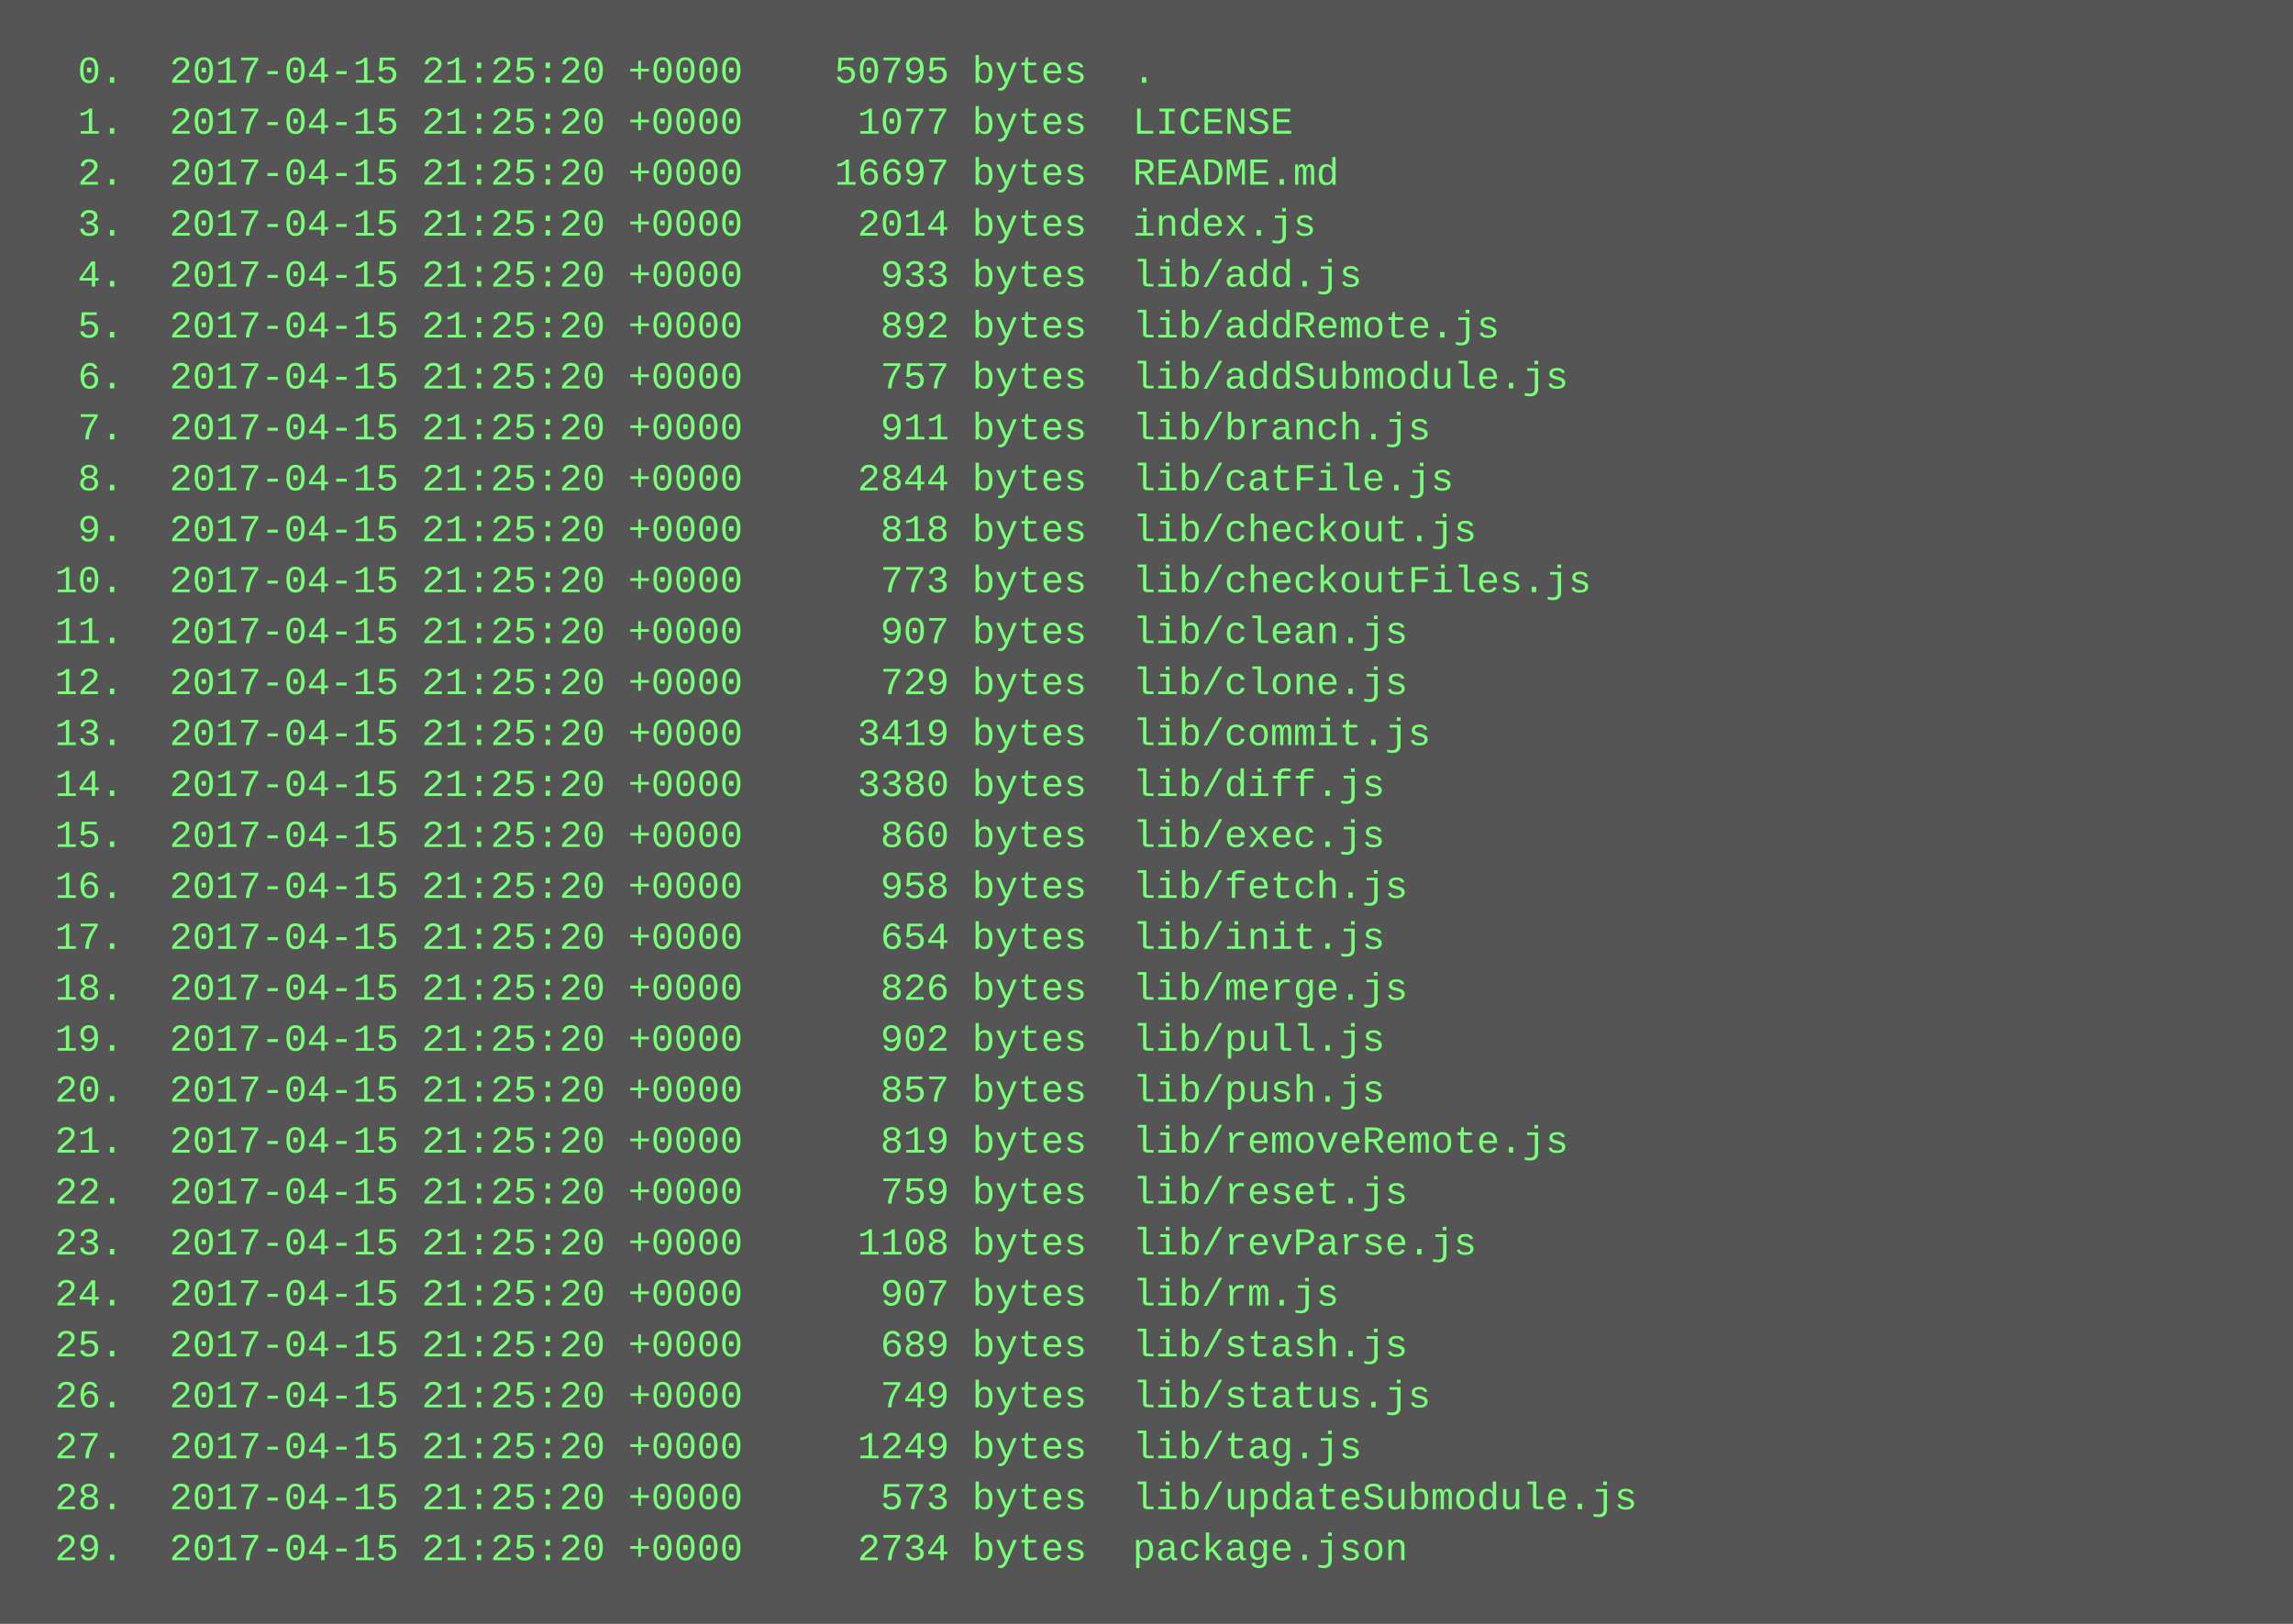
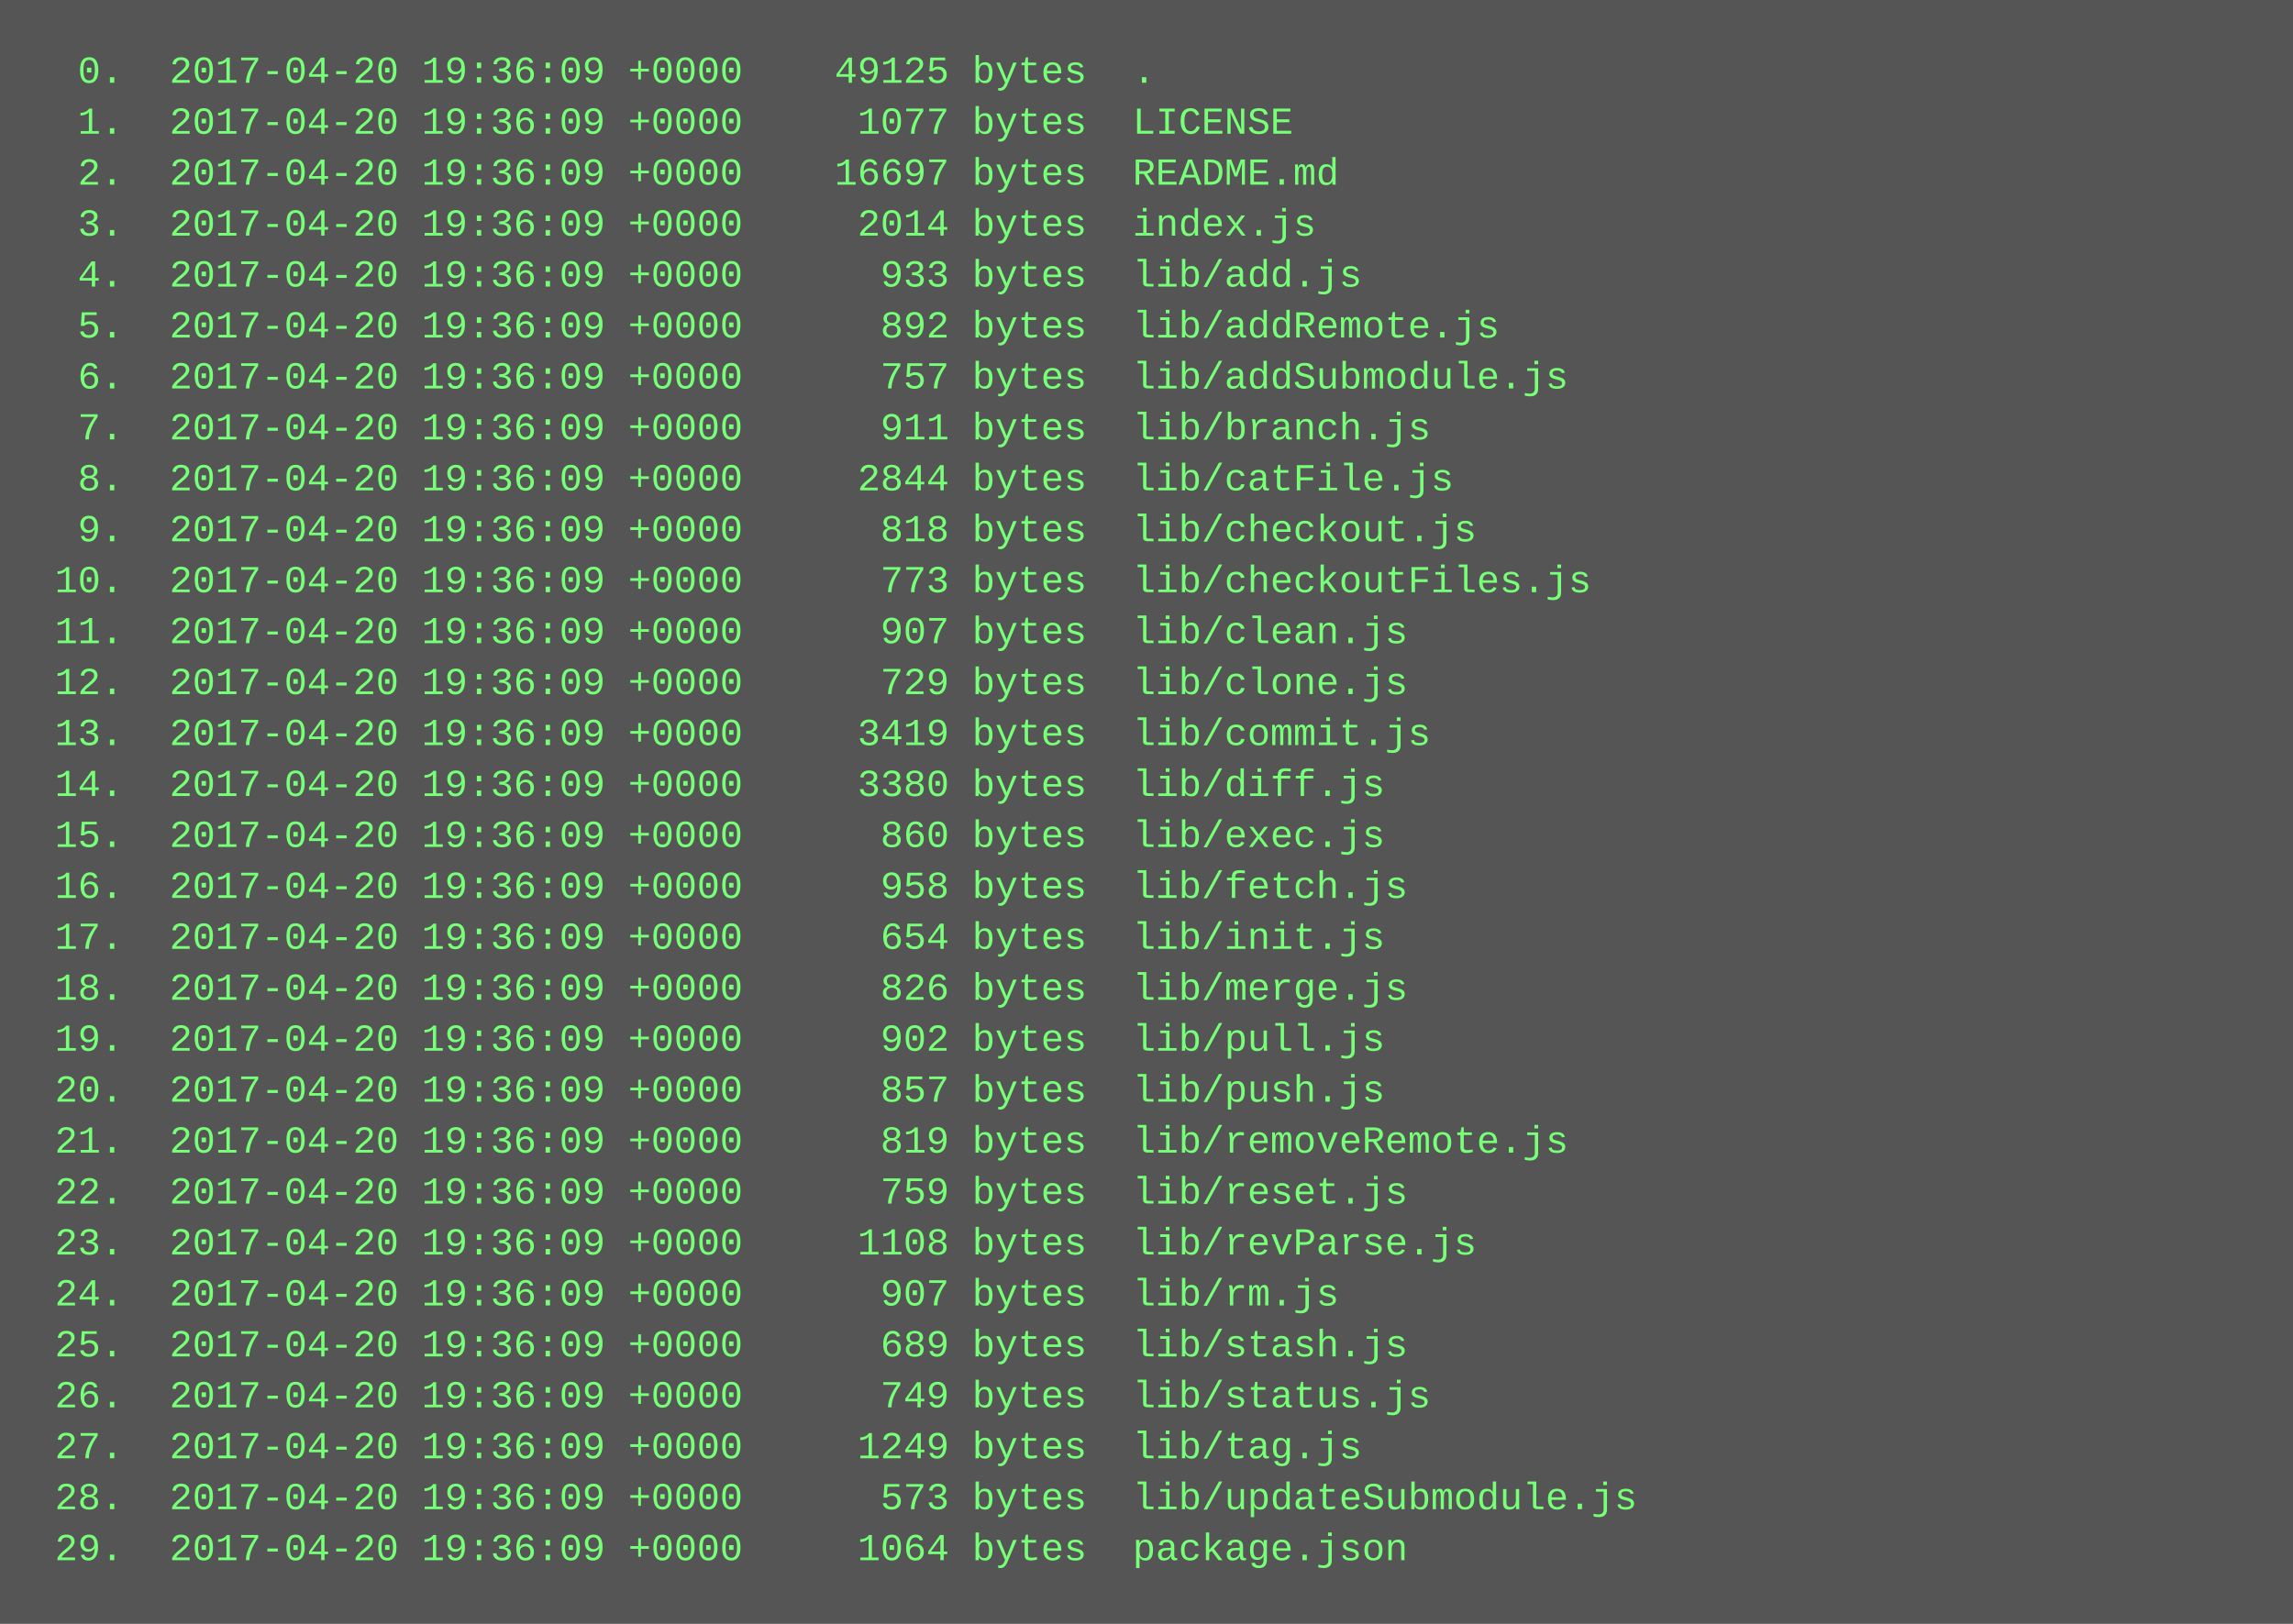
<svg xmlns="http://www.w3.org/2000/svg" height="510" width="720">
  <rect height="510" fill="#555" width="720" />
  <text fill="#7f7" font-family="Courier New" font-size="12" xml:space="preserve">
-     <tspan x="10" y="26">  0.  2017-04-15 21:25:20 +0000    50795 bytes  .</tspan>
-     <tspan x="10" y="42">  1.  2017-04-15 21:25:20 +0000     1077 bytes  LICENSE</tspan>
-     <tspan x="10" y="58">  2.  2017-04-15 21:25:20 +0000    16697 bytes  README.md</tspan>
-     <tspan x="10" y="74">  3.  2017-04-15 21:25:20 +0000     2014 bytes  index.js</tspan>
-     <tspan x="10" y="90">  4.  2017-04-15 21:25:20 +0000      933 bytes  lib/add.js</tspan>
-     <tspan x="10" y="106">  5.  2017-04-15 21:25:20 +0000      892 bytes  lib/addRemote.js</tspan>
-     <tspan x="10" y="122">  6.  2017-04-15 21:25:20 +0000      757 bytes  lib/addSubmodule.js</tspan>
-     <tspan x="10" y="138">  7.  2017-04-15 21:25:20 +0000      911 bytes  lib/branch.js</tspan>
-     <tspan x="10" y="154">  8.  2017-04-15 21:25:20 +0000     2844 bytes  lib/catFile.js</tspan>
-     <tspan x="10" y="170">  9.  2017-04-15 21:25:20 +0000      818 bytes  lib/checkout.js</tspan>
-     <tspan x="10" y="186"> 10.  2017-04-15 21:25:20 +0000      773 bytes  lib/checkoutFiles.js</tspan>
-     <tspan x="10" y="202"> 11.  2017-04-15 21:25:20 +0000      907 bytes  lib/clean.js</tspan>
-     <tspan x="10" y="218"> 12.  2017-04-15 21:25:20 +0000      729 bytes  lib/clone.js</tspan>
-     <tspan x="10" y="234"> 13.  2017-04-15 21:25:20 +0000     3419 bytes  lib/commit.js</tspan>
-     <tspan x="10" y="250"> 14.  2017-04-15 21:25:20 +0000     3380 bytes  lib/diff.js</tspan>
-     <tspan x="10" y="266"> 15.  2017-04-15 21:25:20 +0000      860 bytes  lib/exec.js</tspan>
-     <tspan x="10" y="282"> 16.  2017-04-15 21:25:20 +0000      958 bytes  lib/fetch.js</tspan>
-     <tspan x="10" y="298"> 17.  2017-04-15 21:25:20 +0000      654 bytes  lib/init.js</tspan>
-     <tspan x="10" y="314"> 18.  2017-04-15 21:25:20 +0000      826 bytes  lib/merge.js</tspan>
-     <tspan x="10" y="330"> 19.  2017-04-15 21:25:20 +0000      902 bytes  lib/pull.js</tspan>
-     <tspan x="10" y="346"> 20.  2017-04-15 21:25:20 +0000      857 bytes  lib/push.js</tspan>
-     <tspan x="10" y="362"> 21.  2017-04-15 21:25:20 +0000      819 bytes  lib/removeRemote.js</tspan>
-     <tspan x="10" y="378"> 22.  2017-04-15 21:25:20 +0000      759 bytes  lib/reset.js</tspan>
-     <tspan x="10" y="394"> 23.  2017-04-15 21:25:20 +0000     1108 bytes  lib/revParse.js</tspan>
-     <tspan x="10" y="410"> 24.  2017-04-15 21:25:20 +0000      907 bytes  lib/rm.js</tspan>
-     <tspan x="10" y="426"> 25.  2017-04-15 21:25:20 +0000      689 bytes  lib/stash.js</tspan>
-     <tspan x="10" y="442"> 26.  2017-04-15 21:25:20 +0000      749 bytes  lib/status.js</tspan>
-     <tspan x="10" y="458"> 27.  2017-04-15 21:25:20 +0000     1249 bytes  lib/tag.js</tspan>
-     <tspan x="10" y="474"> 28.  2017-04-15 21:25:20 +0000      573 bytes  lib/updateSubmodule.js</tspan>
-     <tspan x="10" y="490"> 29.  2017-04-15 21:25:20 +0000     2734 bytes  package.json</tspan>
+     <tspan x="10" y="26">  0.  2017-04-20 19:36:09 +0000    49125 bytes  .</tspan>
+     <tspan x="10" y="42">  1.  2017-04-20 19:36:09 +0000     1077 bytes  LICENSE</tspan>
+     <tspan x="10" y="58">  2.  2017-04-20 19:36:09 +0000    16697 bytes  README.md</tspan>
+     <tspan x="10" y="74">  3.  2017-04-20 19:36:09 +0000     2014 bytes  index.js</tspan>
+     <tspan x="10" y="90">  4.  2017-04-20 19:36:09 +0000      933 bytes  lib/add.js</tspan>
+     <tspan x="10" y="106">  5.  2017-04-20 19:36:09 +0000      892 bytes  lib/addRemote.js</tspan>
+     <tspan x="10" y="122">  6.  2017-04-20 19:36:09 +0000      757 bytes  lib/addSubmodule.js</tspan>
+     <tspan x="10" y="138">  7.  2017-04-20 19:36:09 +0000      911 bytes  lib/branch.js</tspan>
+     <tspan x="10" y="154">  8.  2017-04-20 19:36:09 +0000     2844 bytes  lib/catFile.js</tspan>
+     <tspan x="10" y="170">  9.  2017-04-20 19:36:09 +0000      818 bytes  lib/checkout.js</tspan>
+     <tspan x="10" y="186"> 10.  2017-04-20 19:36:09 +0000      773 bytes  lib/checkoutFiles.js</tspan>
+     <tspan x="10" y="202"> 11.  2017-04-20 19:36:09 +0000      907 bytes  lib/clean.js</tspan>
+     <tspan x="10" y="218"> 12.  2017-04-20 19:36:09 +0000      729 bytes  lib/clone.js</tspan>
+     <tspan x="10" y="234"> 13.  2017-04-20 19:36:09 +0000     3419 bytes  lib/commit.js</tspan>
+     <tspan x="10" y="250"> 14.  2017-04-20 19:36:09 +0000     3380 bytes  lib/diff.js</tspan>
+     <tspan x="10" y="266"> 15.  2017-04-20 19:36:09 +0000      860 bytes  lib/exec.js</tspan>
+     <tspan x="10" y="282"> 16.  2017-04-20 19:36:09 +0000      958 bytes  lib/fetch.js</tspan>
+     <tspan x="10" y="298"> 17.  2017-04-20 19:36:09 +0000      654 bytes  lib/init.js</tspan>
+     <tspan x="10" y="314"> 18.  2017-04-20 19:36:09 +0000      826 bytes  lib/merge.js</tspan>
+     <tspan x="10" y="330"> 19.  2017-04-20 19:36:09 +0000      902 bytes  lib/pull.js</tspan>
+     <tspan x="10" y="346"> 20.  2017-04-20 19:36:09 +0000      857 bytes  lib/push.js</tspan>
+     <tspan x="10" y="362"> 21.  2017-04-20 19:36:09 +0000      819 bytes  lib/removeRemote.js</tspan>
+     <tspan x="10" y="378"> 22.  2017-04-20 19:36:09 +0000      759 bytes  lib/reset.js</tspan>
+     <tspan x="10" y="394"> 23.  2017-04-20 19:36:09 +0000     1108 bytes  lib/revParse.js</tspan>
+     <tspan x="10" y="410"> 24.  2017-04-20 19:36:09 +0000      907 bytes  lib/rm.js</tspan>
+     <tspan x="10" y="426"> 25.  2017-04-20 19:36:09 +0000      689 bytes  lib/stash.js</tspan>
+     <tspan x="10" y="442"> 26.  2017-04-20 19:36:09 +0000      749 bytes  lib/status.js</tspan>
+     <tspan x="10" y="458"> 27.  2017-04-20 19:36:09 +0000     1249 bytes  lib/tag.js</tspan>
+     <tspan x="10" y="474"> 28.  2017-04-20 19:36:09 +0000      573 bytes  lib/updateSubmodule.js</tspan>
+     <tspan x="10" y="490"> 29.  2017-04-20 19:36:09 +0000     1064 bytes  package.json</tspan>
  </text>
</svg>
